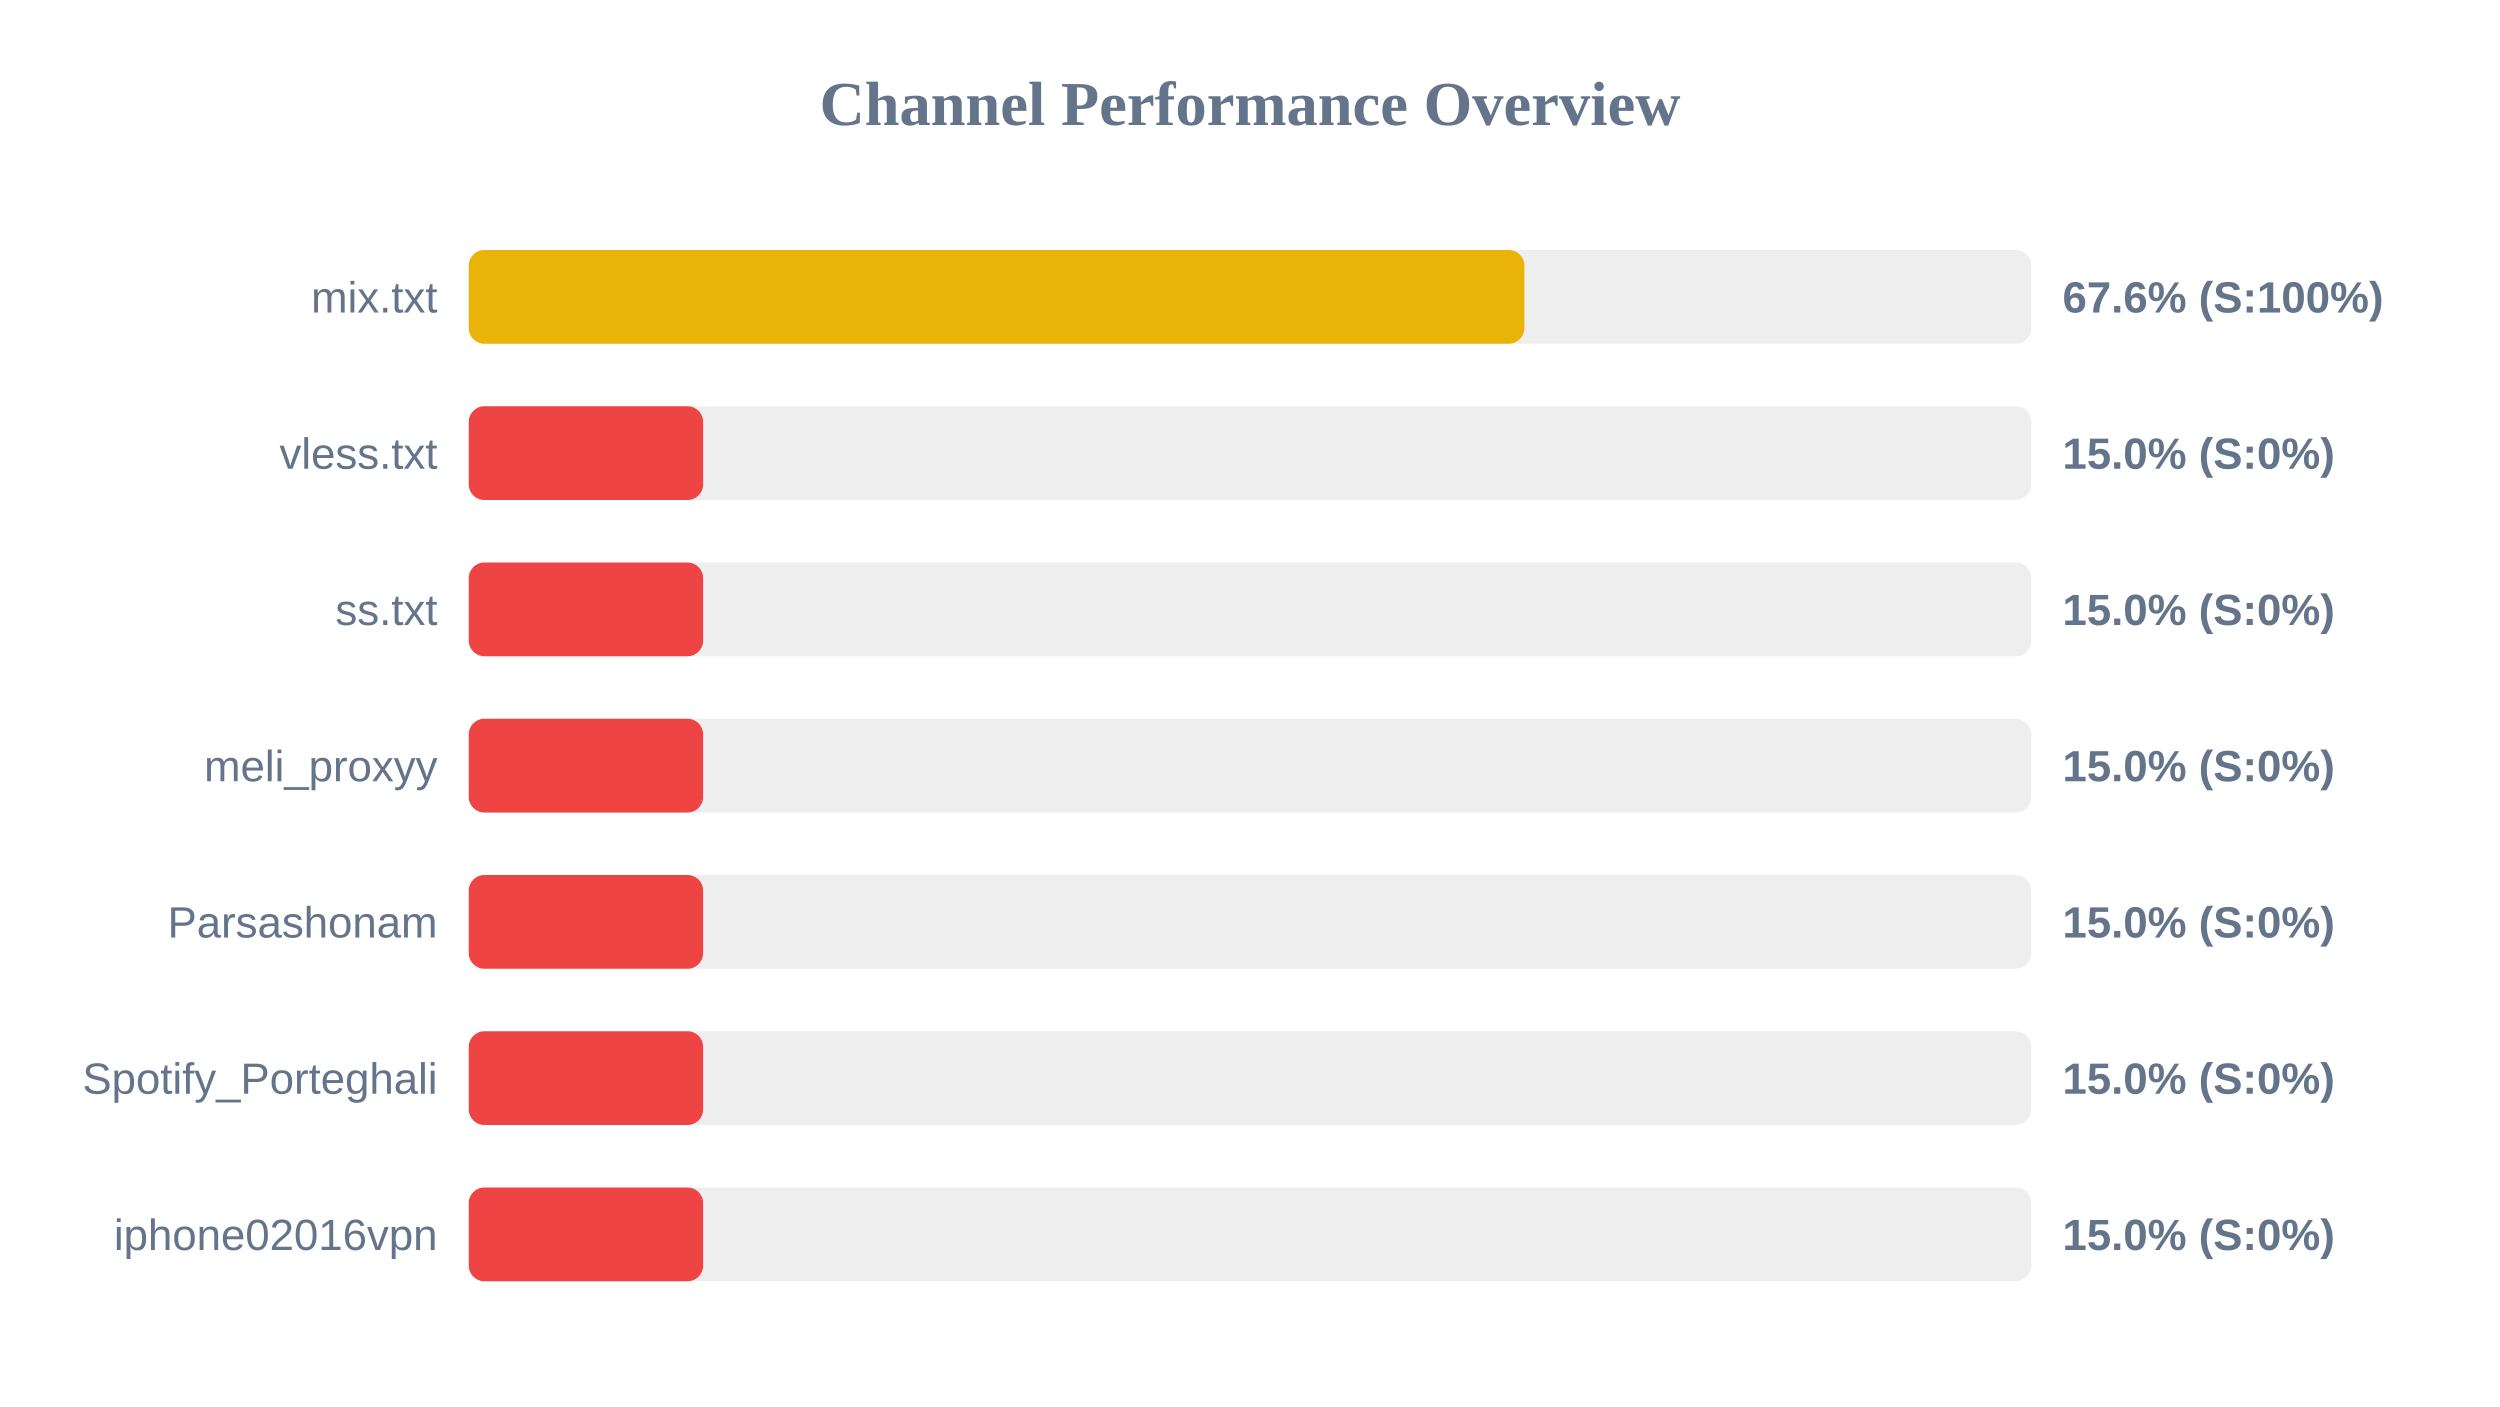
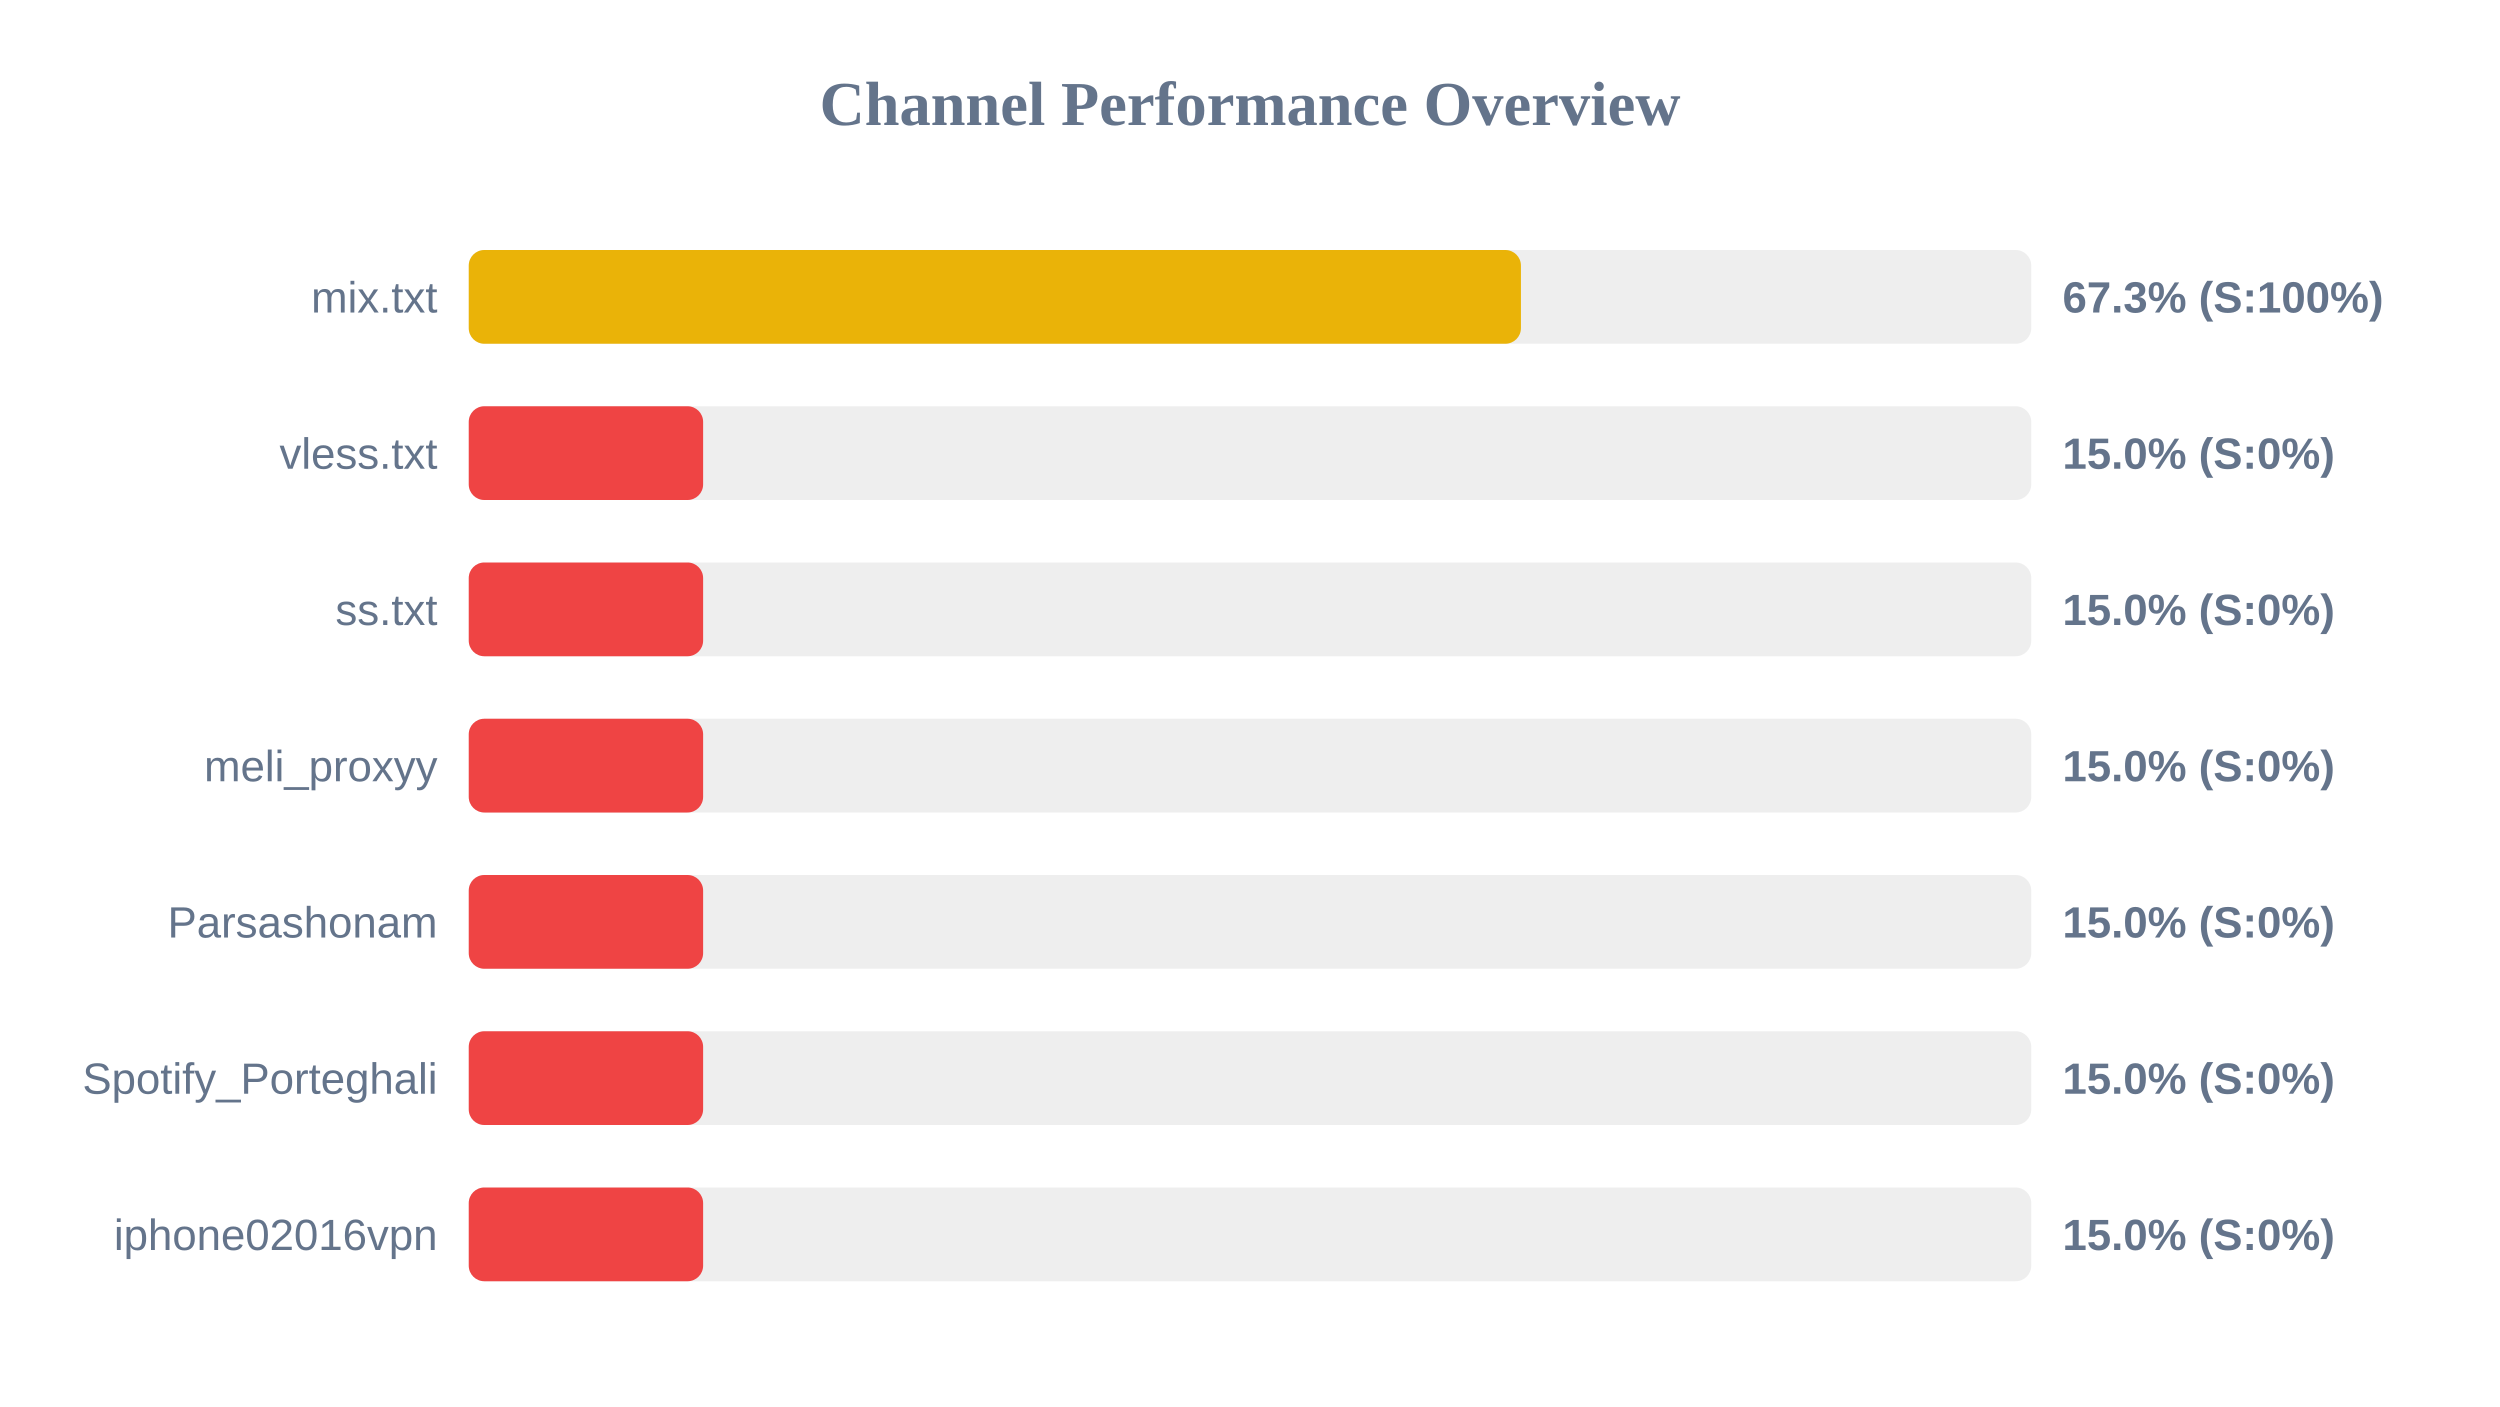
<svg xmlns="http://www.w3.org/2000/svg" width="800" height="450" version="1.1">
  <style>
        .row { font: 14px Arial; fill: #64748b; }
        .score { font: bold 14px Arial; fill: #64748b; }
    </style>
  <text x="400" y="40" text-anchor="middle" font-size="20px" font-weight="bold" fill="#64748b">Channel Performance Overview</text>
  <rect x="150" y="80" width="500" height="30" fill="#eee" rx="5" />
-   <rect x="150" y="80" width="337.8" height="30" fill="#eab308" rx="5" />
+   <rect x="150" y="80" width="336.7" height="30" fill="#eab308" rx="5" />
  <text x="140" y="100" text-anchor="end" class="row">mix.txt</text>
-   <text x="660" y="100" text-anchor="start" class="score">67.6% (S:100%)</text>
+   <text x="660" y="100" text-anchor="start" class="score">67.3% (S:100%)</text>
  <rect x="150" y="130" width="500" height="30" fill="#eee" rx="5" />
  <rect x="150" y="130" width="75.0" height="30" fill="#ef4444" rx="5" />
  <text x="140" y="150" text-anchor="end" class="row">vless.txt</text>
  <text x="660" y="150" text-anchor="start" class="score">15.0% (S:0%)</text>
  <rect x="150" y="180" width="500" height="30" fill="#eee" rx="5" />
  <rect x="150" y="180" width="75.0" height="30" fill="#ef4444" rx="5" />
  <text x="140" y="200" text-anchor="end" class="row">ss.txt</text>
  <text x="660" y="200" text-anchor="start" class="score">15.0% (S:0%)</text>
  <rect x="150" y="230" width="500" height="30" fill="#eee" rx="5" />
  <rect x="150" y="230" width="75.0" height="30" fill="#ef4444" rx="5" />
  <text x="140" y="250" text-anchor="end" class="row">meli_proxyy</text>
  <text x="660" y="250" text-anchor="start" class="score">15.0% (S:0%)</text>
  <rect x="150" y="280" width="500" height="30" fill="#eee" rx="5" />
  <rect x="150" y="280" width="75.0" height="30" fill="#ef4444" rx="5" />
  <text x="140" y="300" text-anchor="end" class="row">Parsashonam</text>
  <text x="660" y="300" text-anchor="start" class="score">15.0% (S:0%)</text>
  <rect x="150" y="330" width="500" height="30" fill="#eee" rx="5" />
  <rect x="150" y="330" width="75.0" height="30" fill="#ef4444" rx="5" />
  <text x="140" y="350" text-anchor="end" class="row">Spotify_Porteghali</text>
  <text x="660" y="350" text-anchor="start" class="score">15.0% (S:0%)</text>
  <rect x="150" y="380" width="500" height="30" fill="#eee" rx="5" />
  <rect x="150" y="380" width="75.0" height="30" fill="#ef4444" rx="5" />
  <text x="140" y="400" text-anchor="end" class="row">iphone02016vpn</text>
  <text x="660" y="400" text-anchor="start" class="score">15.0% (S:0%)</text>
</svg>
